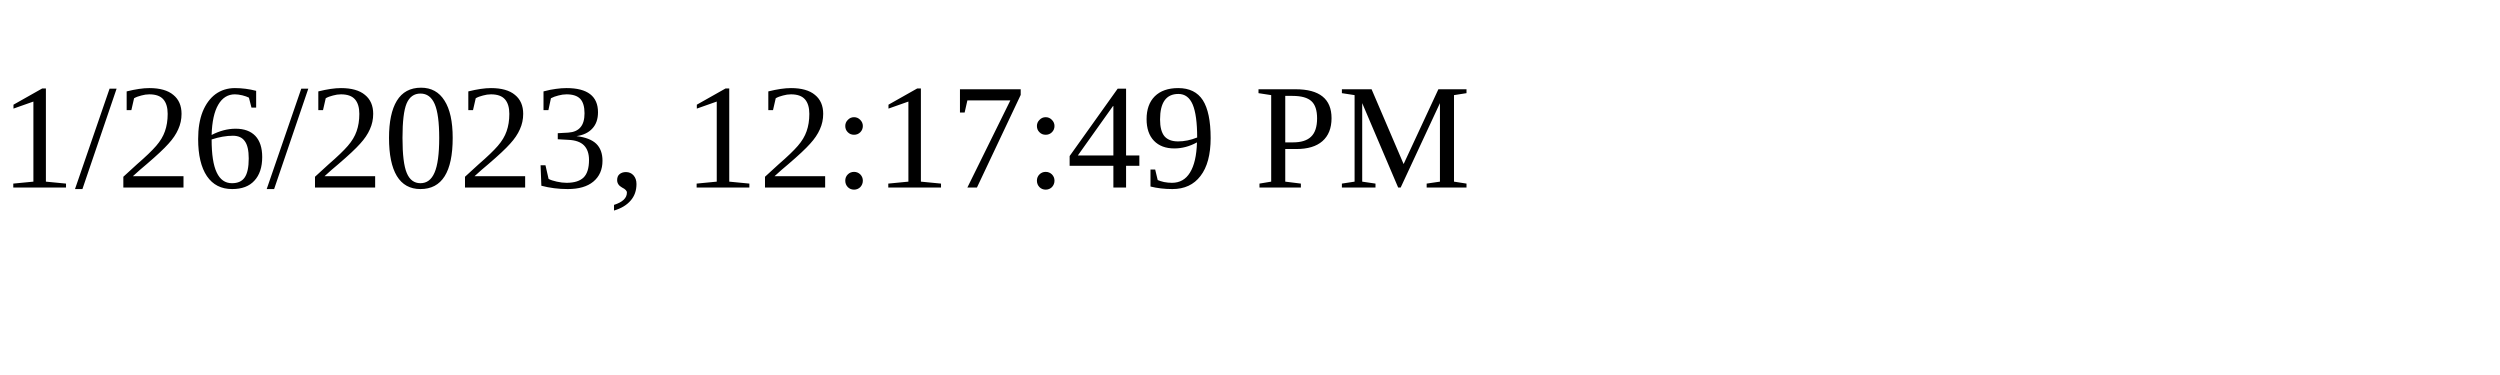
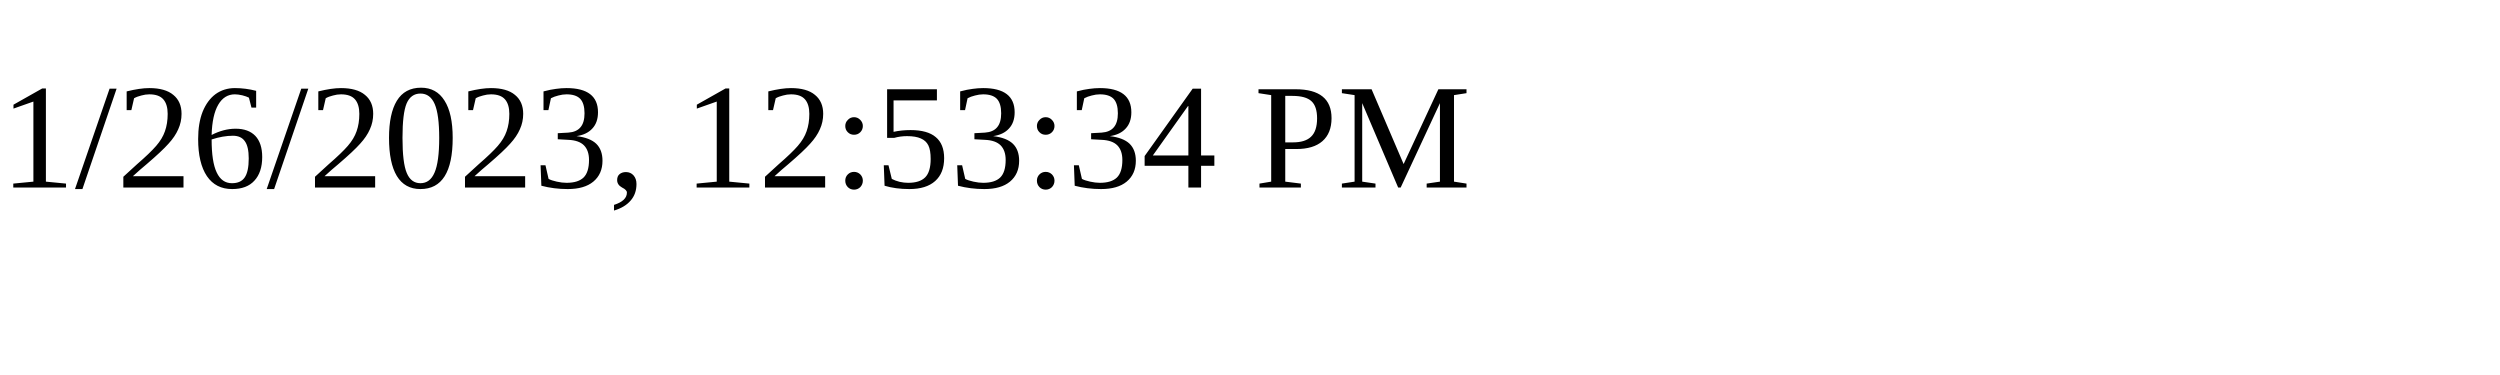
<svg xmlns="http://www.w3.org/2000/svg" height="30" width="200">
-   <text x="0" y="15">1/26/2023, 12:17:49 PM</text>
+   <text x="0" y="15">1/26/2023, 12:53:34 PM</text>
</svg>
